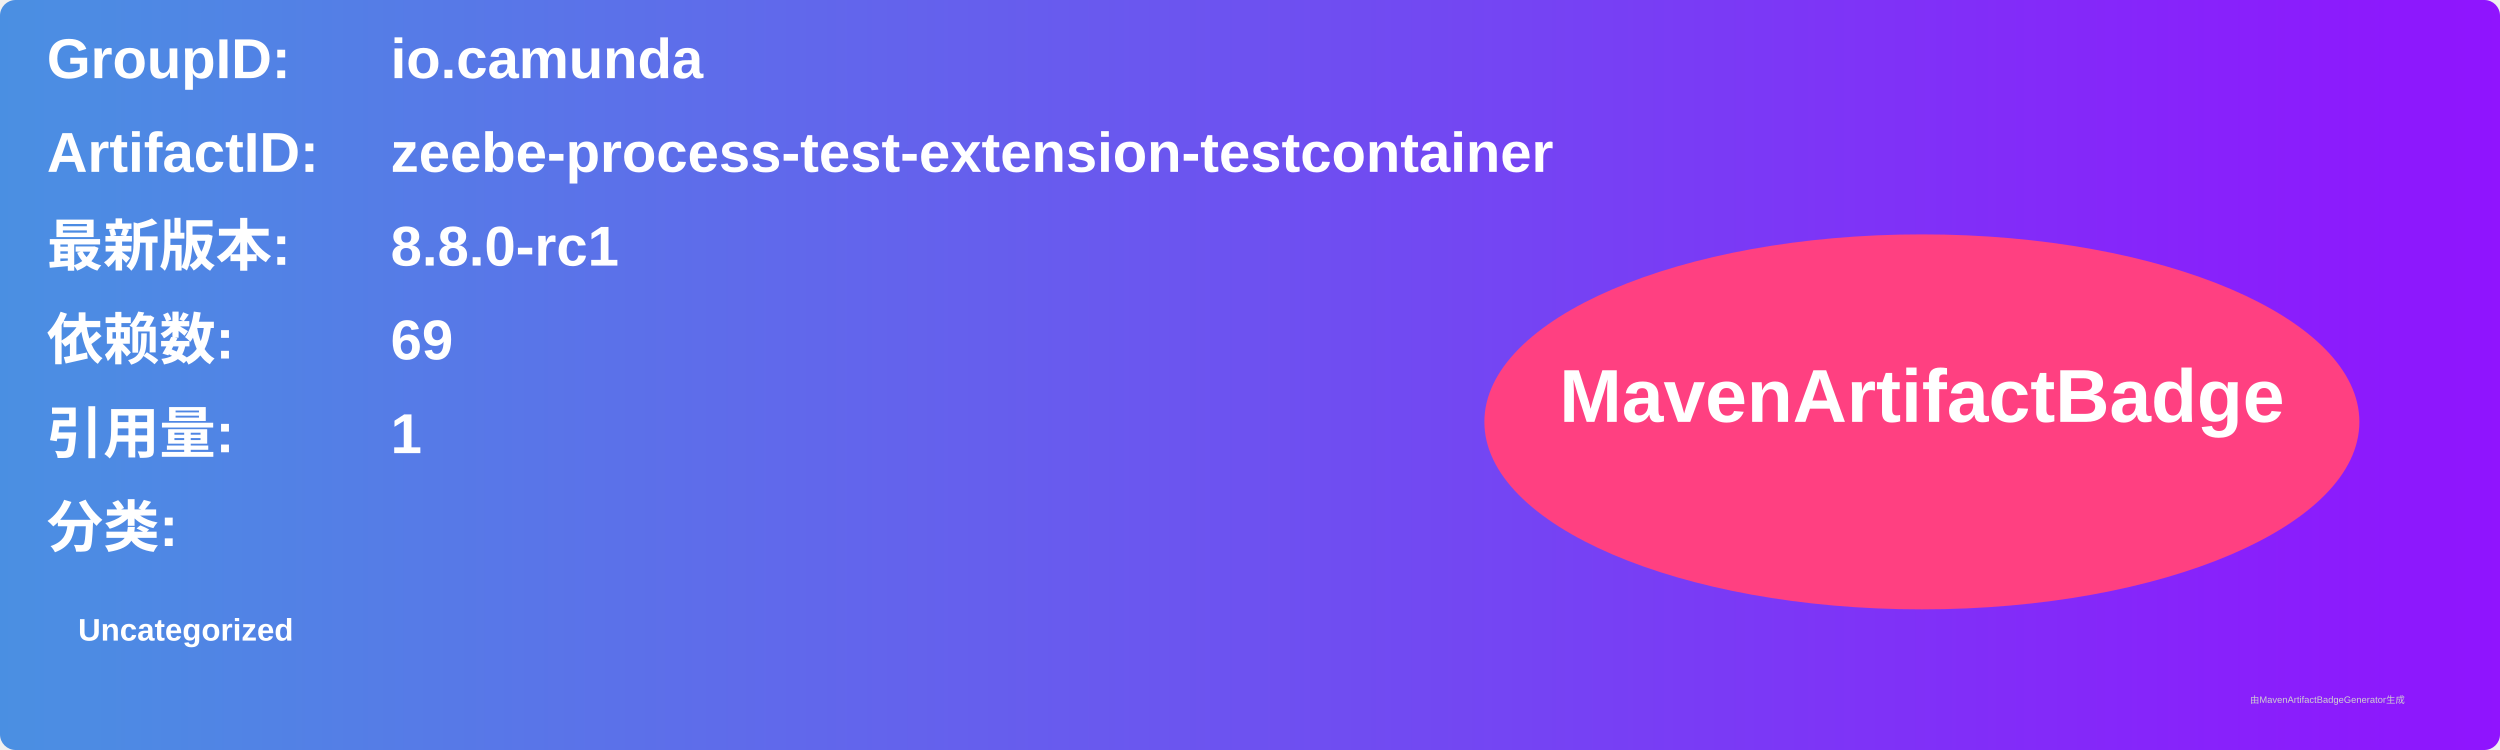
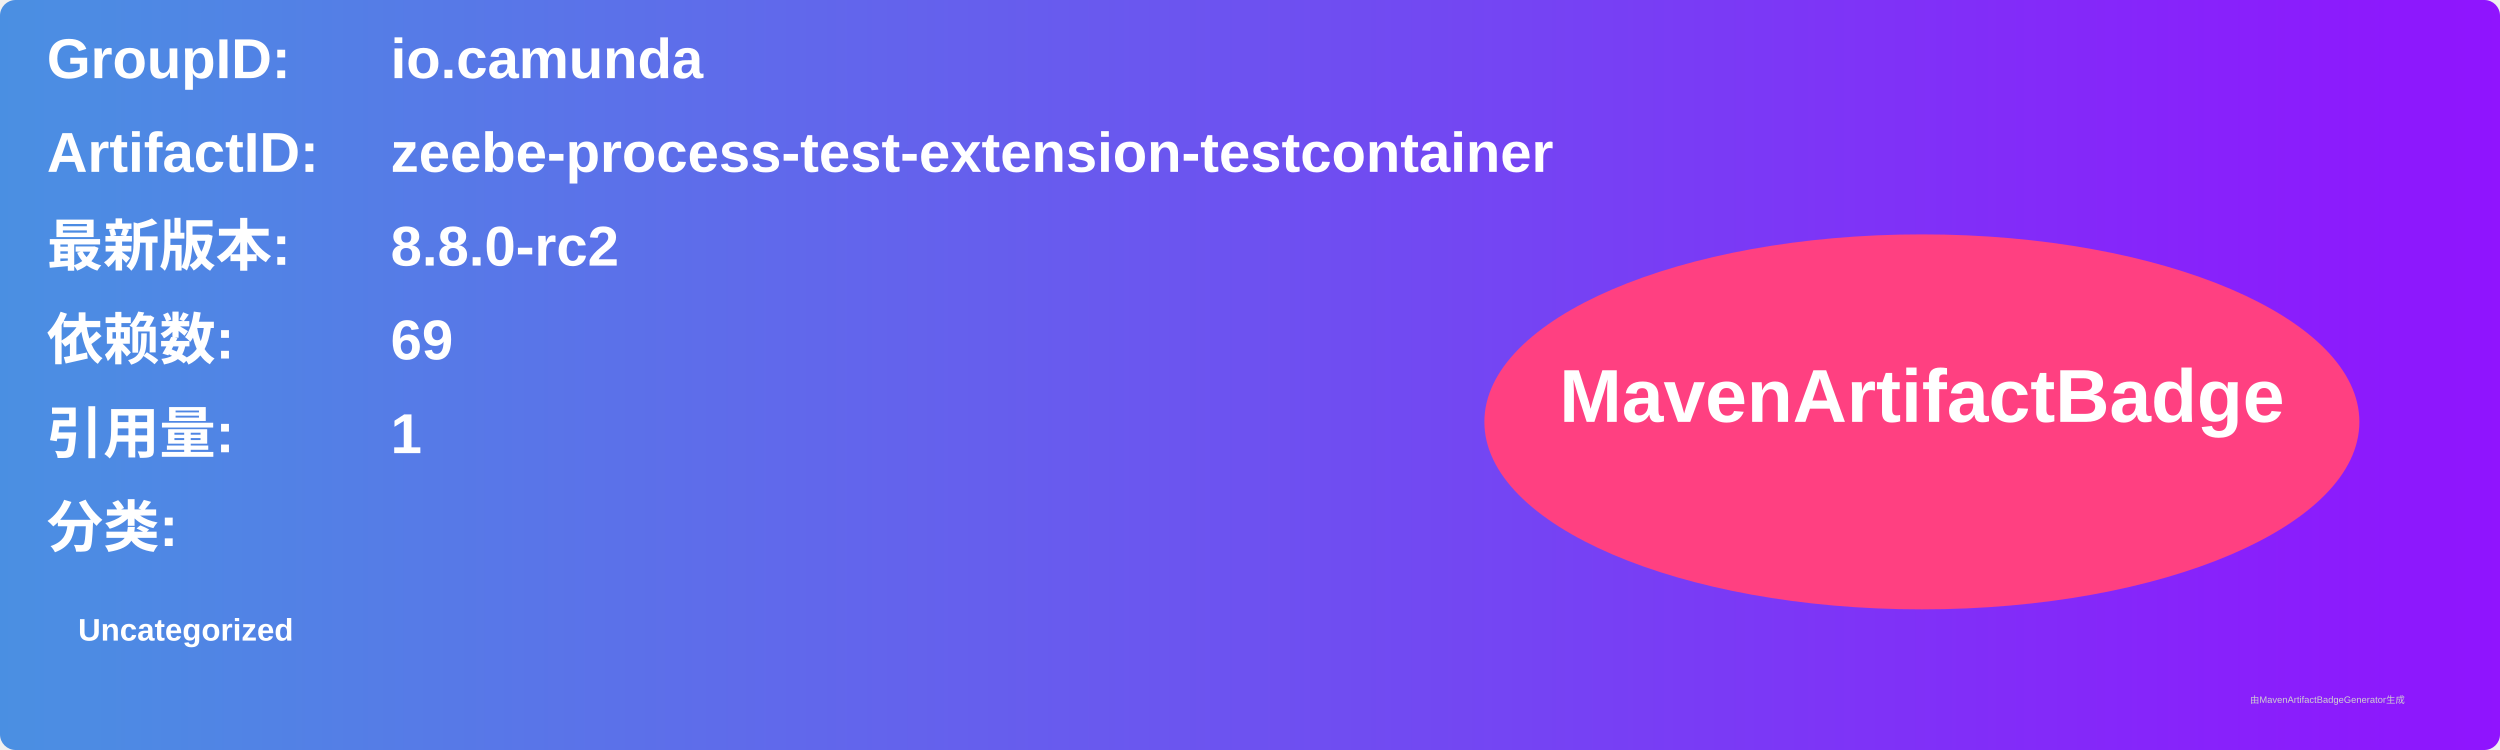
<svg xmlns="http://www.w3.org/2000/svg" width="800" height="240" viewBox="0 0 800 240">
  <linearGradient id="grad" x1="0%" y1="0%" x2="100%" y2="0%">
    <stop offset="0%" stop-color="#4a90e2" />
    <stop offset="100%" stop-color="#9013fe" />
  </linearGradient>
  <rect width="100%" height="100%" rx="5" ry="5" fill="url(#grad)" />
  <g transform="translate(15, 15)">
    <text x="0" y="10" font-family="Arial" font-size="18" fill="white" font-weight="bold" width="260">GroupID:</text>
    <text x="110" y="10" font-family="Arial" font-size="18" fill="white" font-weight="bold" width="460">io.camunda</text>
    <text x="0" y="40" font-family="Arial" font-size="18" fill="white" font-weight="bold" width="260">ArtifactID:</text>
    <text x="110" y="40" font-family="Arial" font-size="18" fill="white" font-weight="bold" width="460">zeebe-process-test-extension-testcontainer</text>
    <text x="0" y="70" font-family="Arial" font-size="18" fill="white" font-weight="bold">最新版本:</text>
    <text x="110" y="70" font-family="Arial" font-size="18" fill="white" font-weight="bold">
-       <tspan font-weight="bold">8.8.0-rc1</tspan>
+       <tspan font-weight="bold">8.8.0-rc2</tspan>
    </text>
    <text x="0" y="100" font-family="Arial" font-size="18" fill="white" font-weight="bold">依赖数: </text>
    <text x="110" y="100" font-family="Arial" font-size="18" fill="white">
      <tspan font-weight="bold">69</tspan>
    </text>
    <text x="0" y="130" font-family="Arial" font-size="18" fill="white" font-weight="bold">引用量: </text>
    <text x="110" y="130" font-family="Arial" font-size="18" fill="white">
      <tspan font-weight="bold">1</tspan>
    </text>
    <text x="0" y="160" font-family="Arial" font-size="18" fill="white" font-weight="bold">分类:</text>
    <text x="10" y="190" font-family="Arial" font-size="10" fill="white">
      <tspan font-weight="bold">Uncategorized</tspan>
    </text>
    <ellipse cx="600" cy="120" rx="140" ry="60" fill="#ff4081" />
    <text x="600" y="120" text-anchor="middle" font-family="Arial" font-size="24" fill="white" font-weight="bold">MavenArtifactBadge</text>
  </g>
  <text x="720" y="225" font-family="Arial" font-size="3" fill="#d0d0d0">由MavenArtifactBadgeGenerator生成</text>
</svg>
